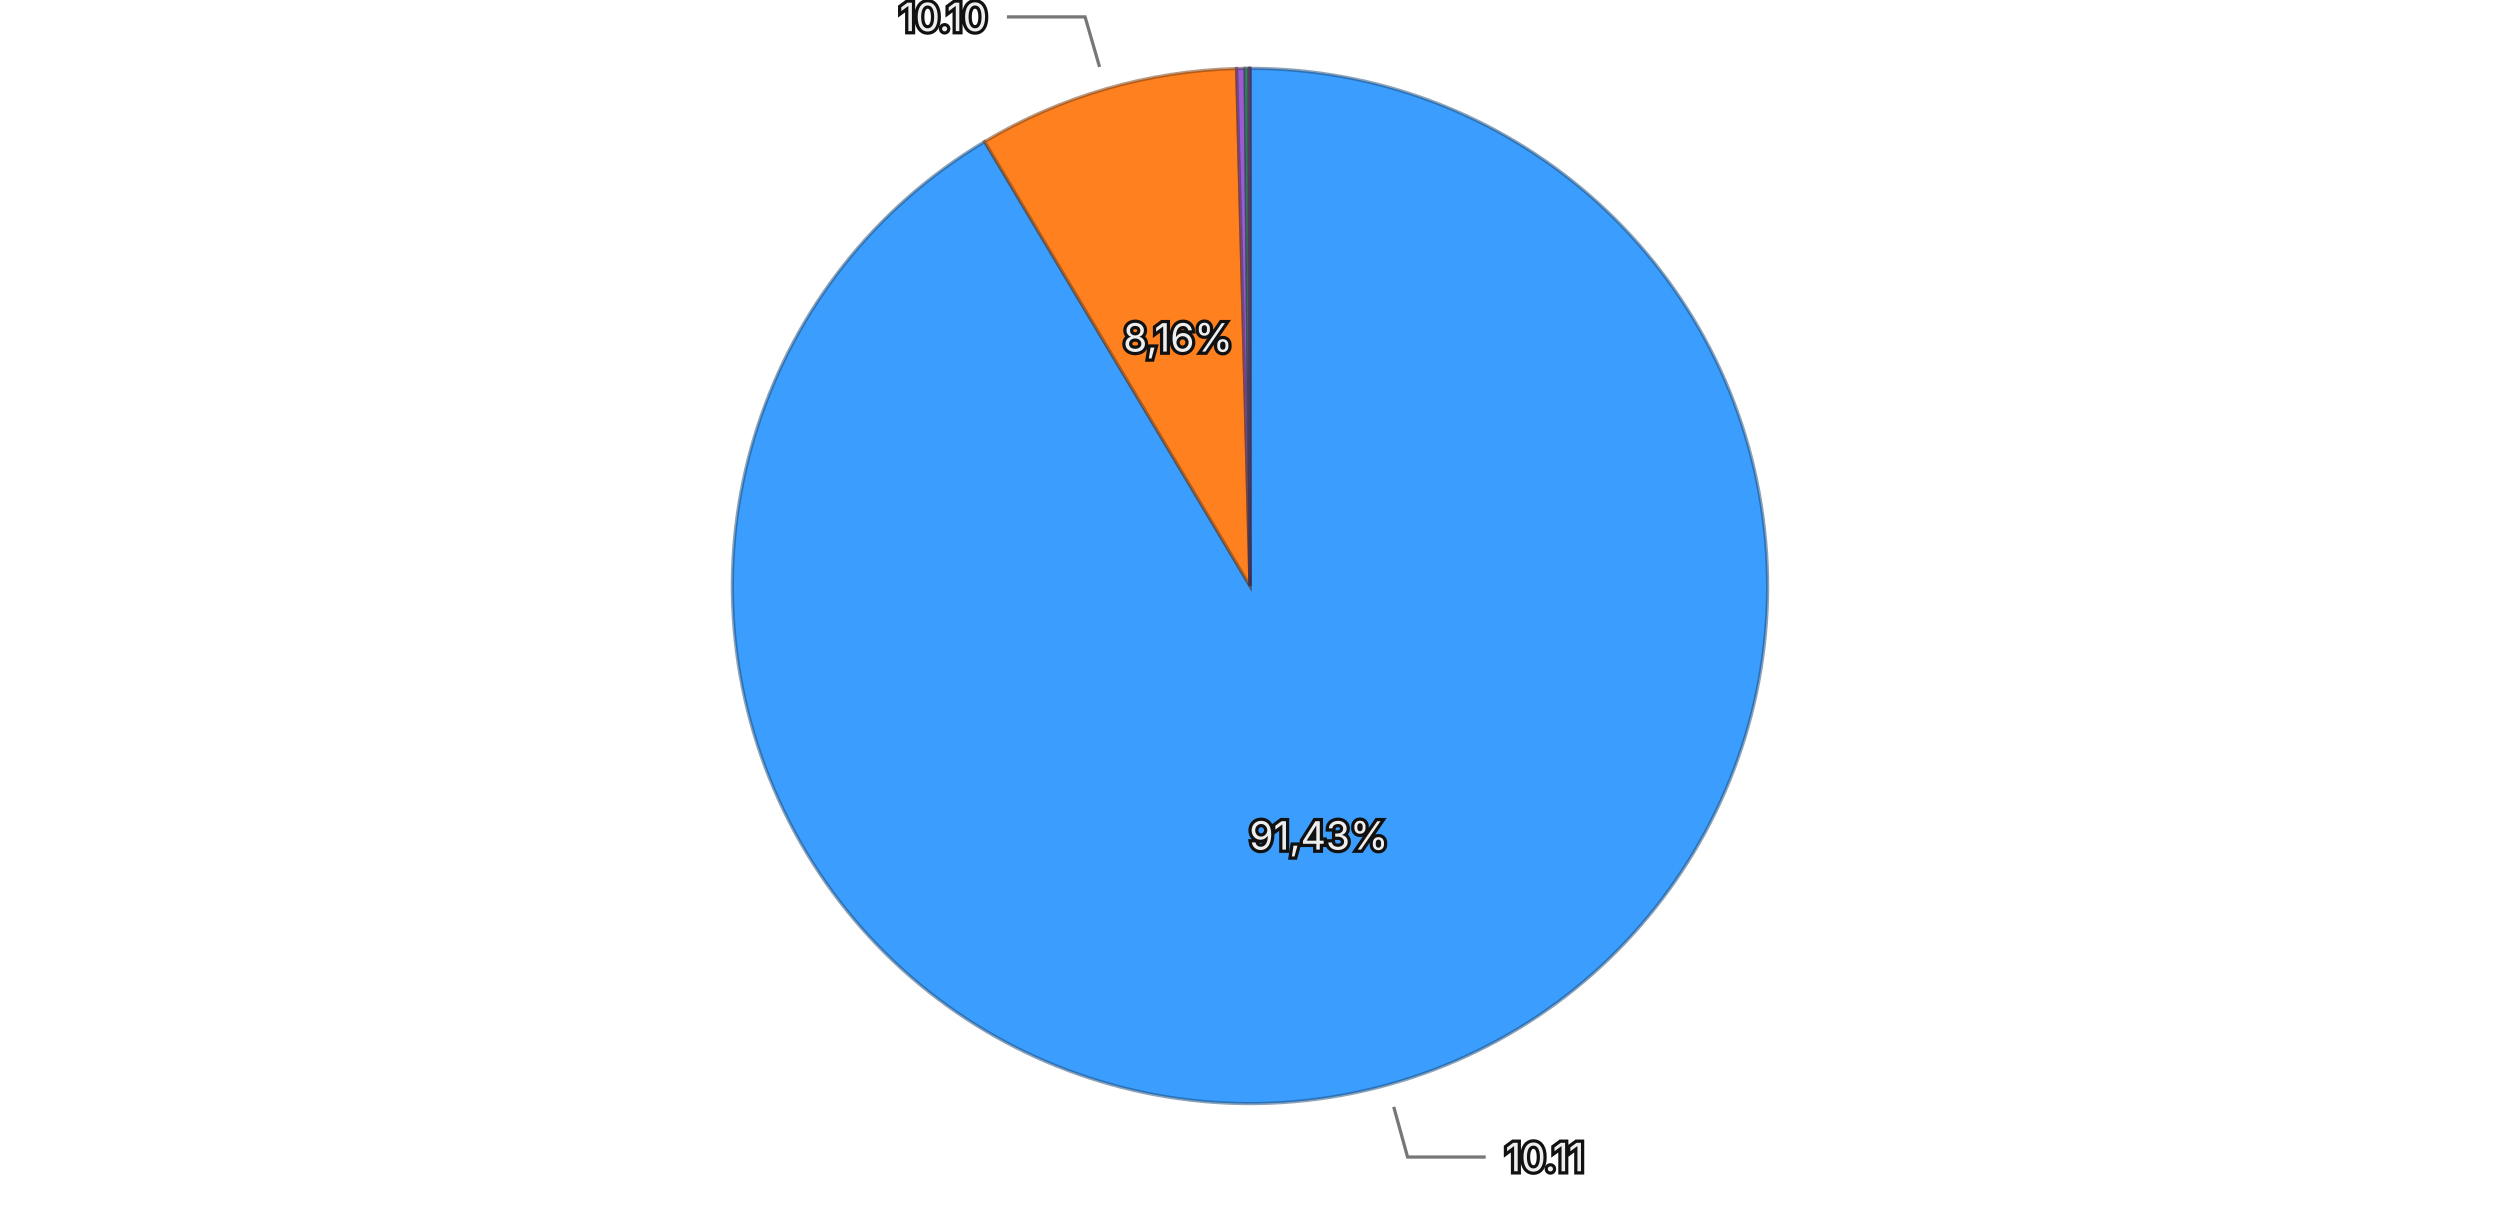
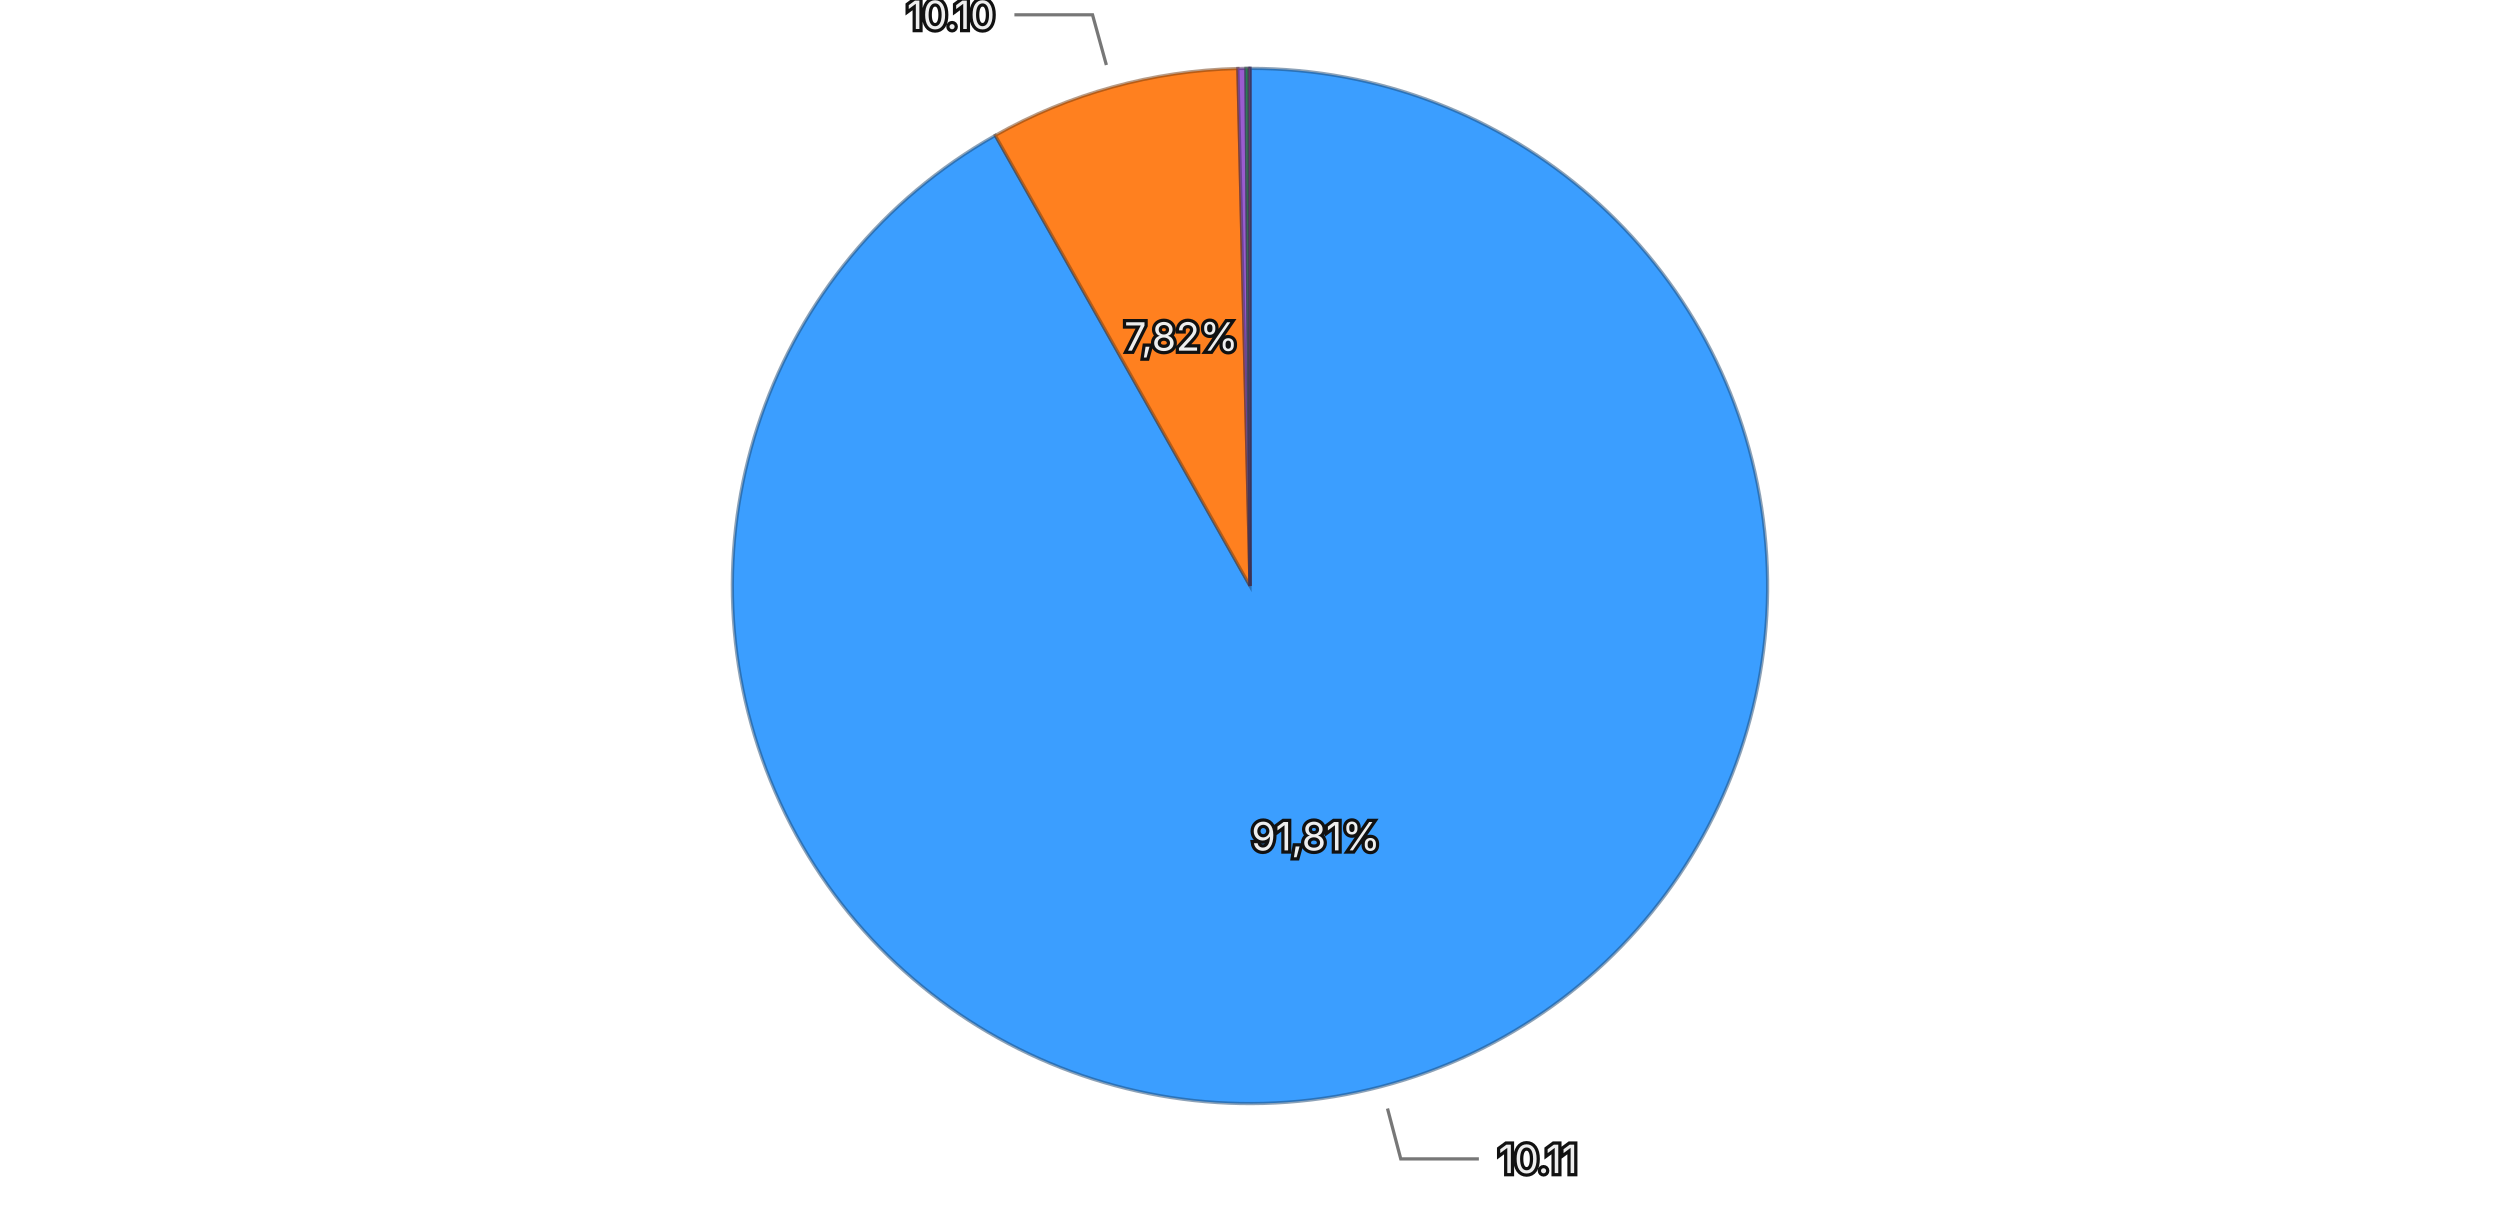
<svg xmlns="http://www.w3.org/2000/svg" viewBox="0 0 768 370">
  <rect width="768" height="370" fill="transparent" />
  <g>
-     <path d="M384,180 L384.000,21.000 A159,159 0 1,1 302.468,43.495 Z" fill="#3b9eff" stroke="rgba(26, 71, 114, 0.5)" stroke-width="1" />
-     <path d="M384,180 L302.468,43.495 A159,159 0 0,1 379.894,21.053 Z" fill="#ff801f" stroke="rgba(114, 57, 13, 0.5)" stroke-width="1" />
-     <path d="M384,180 L379.894,21.053 A159,159 0 0,1 382.497,21.007 Z" fill="#9a5cd0" stroke="rgba(69, 41, 93, 0.5)" stroke-width="1" />
-     <path d="M384,180 L382.497,21.007 A159,159 0 0,1 383.613,21.000 Z" fill="#33b074" stroke="rgba(22, 79, 52, 0.5)" stroke-width="1" />
-     <path d="M384,180 L383.613,21.000 A159,159 0 0,1 383.993,21.000 Z" fill="#de51a8" stroke="rgba(99, 36, 75, 0.5)" stroke-width="1" />
+     <path d="M384,180 L384.000,21.000 A159,159 0 1,1 305.747,41.589 Z" fill="#3b9eff" stroke="rgba(26, 71, 114, 0.5)" stroke-width="1" />
+     <path d="M384,180 L305.747,41.589 A159,159 0 0,1 380.264,21.044 Z" fill="#ff801f" stroke="rgba(114, 57, 13, 0.5)" stroke-width="1" />
+     <path d="M384,180 L380.264,21.044 A159,159 0 0,1 382.741,21.005 Z" fill="#9a5cd0" stroke="rgba(69, 41, 93, 0.5)" stroke-width="1" />
+     <path d="M384,180 L382.741,21.005 A159,159 0 0,1 383.654,21.000 Z" fill="#33b074" stroke="rgba(22, 79, 52, 0.5)" stroke-width="1" />
+     <path d="M384,180 L383.654,21.000 A159,159 0 0,1 383.993,21.000 Z" fill="#de51a8" stroke="rgba(99, 36, 75, 0.5)" stroke-width="1" />
    <path d="M384,180 L383.993,21.000 A159,159 0 0,1 384.000,21.000 Z" fill="#6e6ade" stroke="rgba(49, 47, 99, 0.5)" stroke-width="1" />
-     <text x="405.145" y="256.637" text-anchor="middle" dominant-baseline="central" font-family="system-ui, -apple-system, sans-serif" font-size="12" fill="#eeeeee" stroke="#111111" stroke-width="2" paint-order="stroke">91,43%</text>
-     <text x="361.867" y="103.643" text-anchor="middle" dominant-baseline="central" font-family="system-ui, -apple-system, sans-serif" font-size="12" fill="#eeeeee" stroke="#111111" stroke-width="2" paint-order="stroke">8,16%</text>
+     <text x="404.229" y="256.883" text-anchor="middle" dominant-baseline="central" font-family="system-ui, -apple-system, sans-serif" font-size="12" fill="#eeeeee" stroke="#111111" stroke-width="2" paint-order="stroke">91,81%</text>
+     <text x="362.869" y="103.360" text-anchor="middle" dominant-baseline="central" font-family="system-ui, -apple-system, sans-serif" font-size="12" fill="#eeeeee" stroke="#111111" stroke-width="2" paint-order="stroke">7,82%</text>
    <g opacity="1">
-       <path fill="none" stroke="#777777" stroke-width="1" d="M428.151,340.021L432.407,355.445L456.407,355.445" />
-       <text x="462.407" y="355.445" text-anchor="start" dominant-baseline="central" font-family="system-ui, -apple-system, sans-serif" font-size="12" fill="#eeeeee" stroke="#111111" stroke-width="2" paint-order="stroke">10.11</text>
+       <path fill="none" stroke="#777777" stroke-width="1" d="M426.239,340.536L430.310,356.009L454.310,356.009" />
+       <text x="460.310" y="356.009" text-anchor="start" dominant-baseline="central" font-family="system-ui, -apple-system, sans-serif" font-size="12" fill="#eeeeee" stroke="#111111" stroke-width="2" paint-order="stroke">10.11</text>
    </g>
    <g opacity="1">
-       <path fill="none" stroke="#777777" stroke-width="1" d="M337.786,20.563L333.332,5.195L309.332,5.195" />
-       <text x="303.332" y="5.195" text-anchor="end" dominant-baseline="central" font-family="system-ui, -apple-system, sans-serif" font-size="12" fill="#eeeeee" stroke="#111111" stroke-width="2" paint-order="stroke">10.10</text>
+       <path fill="none" stroke="#777777" stroke-width="1" d="M339.877,19.971L335.624,4.547L311.624,4.547" />
+       <text x="305.624" y="4.547" text-anchor="end" dominant-baseline="central" font-family="system-ui, -apple-system, sans-serif" font-size="12" fill="#eeeeee" stroke="#111111" stroke-width="2" paint-order="stroke">10.10</text>
    </g>
  </g>
</svg>
